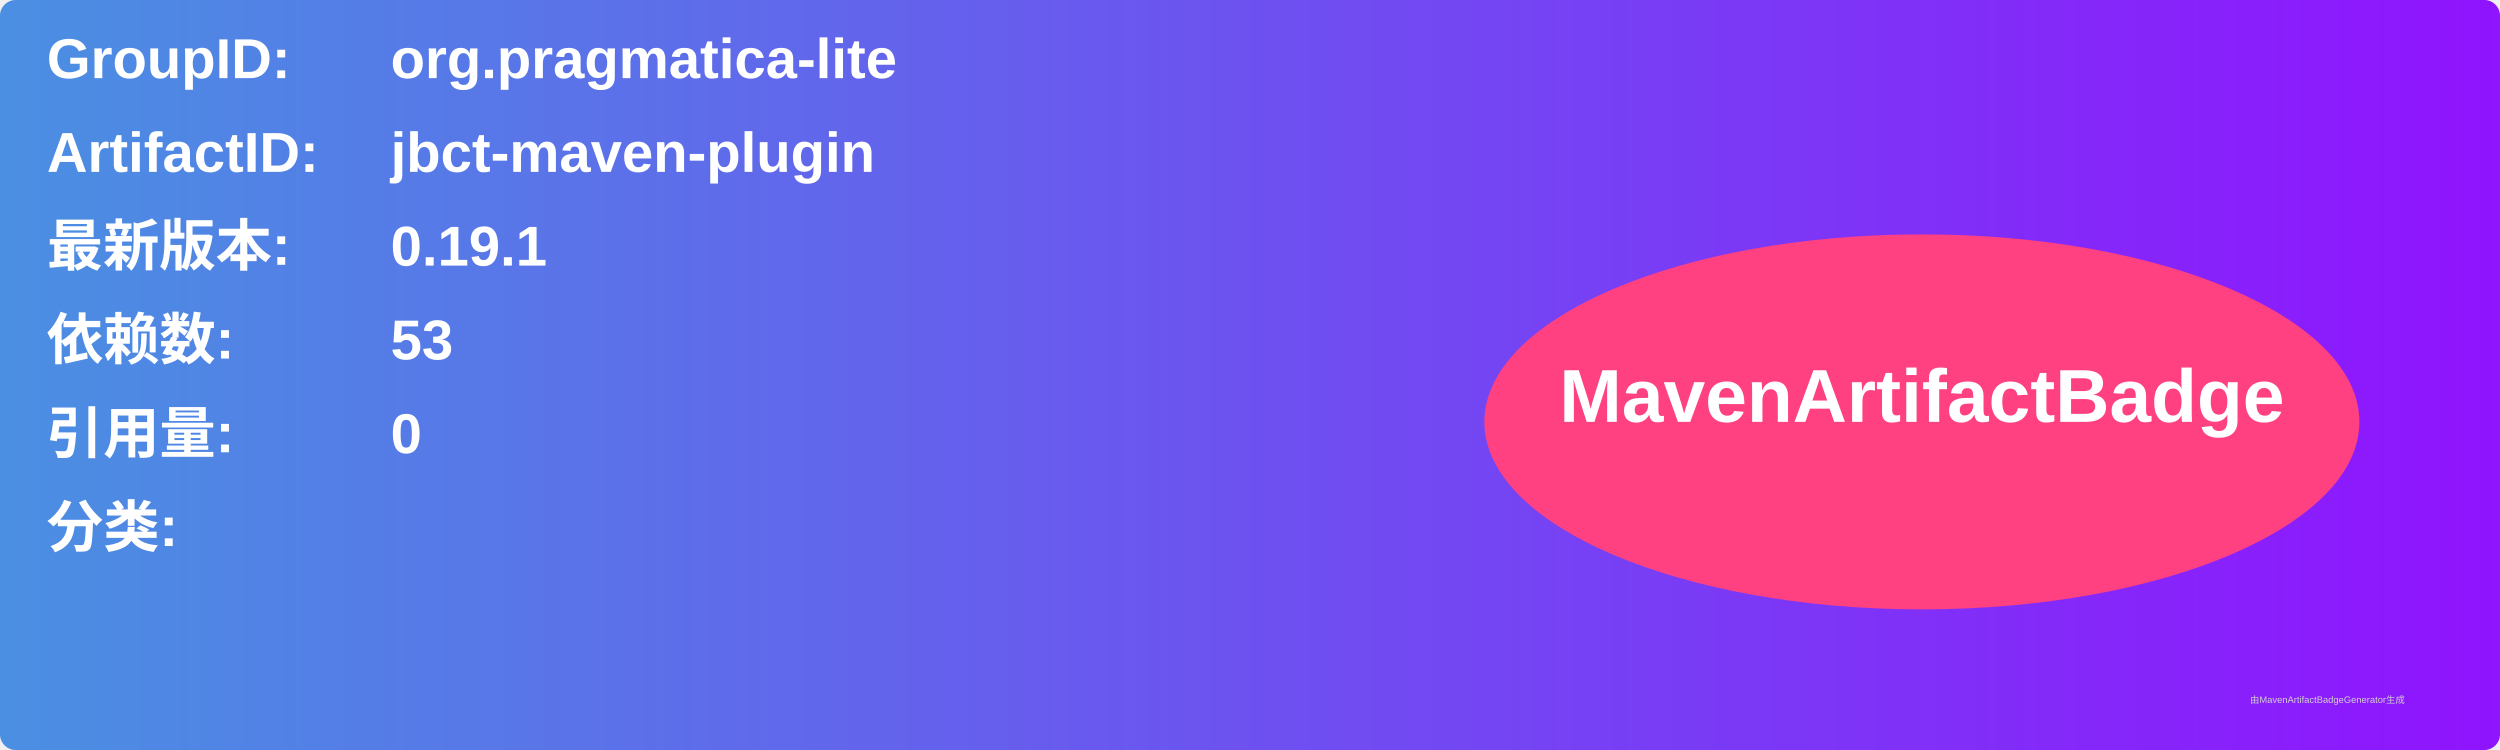
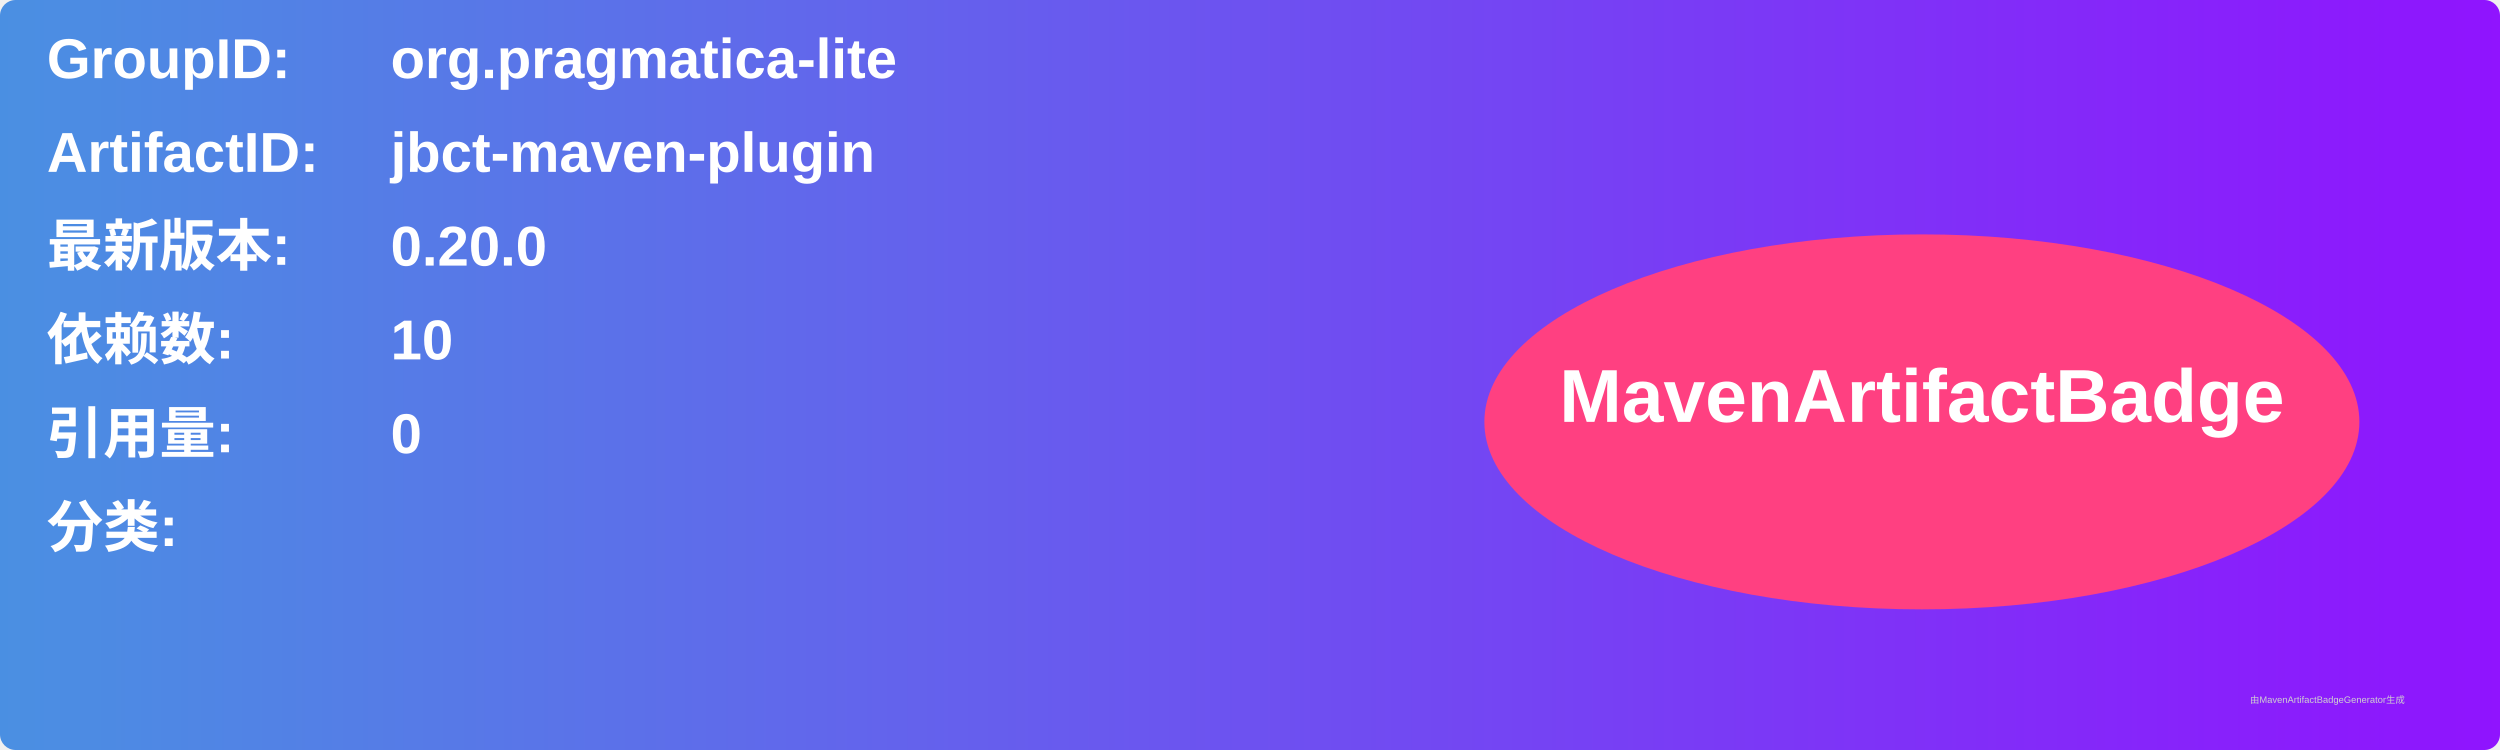
<svg xmlns="http://www.w3.org/2000/svg" width="800" height="240" viewBox="0 0 800 240">
  <linearGradient id="grad" x1="0%" y1="0%" x2="100%" y2="0%">
    <stop offset="0%" stop-color="#4a90e2" />
    <stop offset="100%" stop-color="#9013fe" />
  </linearGradient>
  <rect width="100%" height="100%" rx="5" ry="5" fill="url(#grad)" />
  <g transform="translate(15, 15)">
    <text x="0" y="10" font-family="Arial" font-size="18" fill="white" font-weight="bold" width="260">GroupID:</text>
    <text x="110" y="10" font-family="Arial" font-size="18" fill="white" font-weight="bold" width="460">org.pragmatica-lite</text>
    <text x="0" y="40" font-family="Arial" font-size="18" fill="white" font-weight="bold" width="260">ArtifactID:</text>
    <text x="110" y="40" font-family="Arial" font-size="18" fill="white" font-weight="bold" width="460">jbct-maven-plugin</text>
    <text x="0" y="70" font-family="Arial" font-size="18" fill="white" font-weight="bold">最新版本:</text>
    <text x="110" y="70" font-family="Arial" font-size="18" fill="white" font-weight="bold">
-       <tspan font-weight="bold">0.19.1</tspan>
+       <tspan font-weight="bold">0.20.0</tspan>
    </text>
    <text x="0" y="100" font-family="Arial" font-size="18" fill="white" font-weight="bold">依赖数: </text>
    <text x="110" y="100" font-family="Arial" font-size="18" fill="white">
-       <tspan font-weight="bold">53</tspan>
+       <tspan font-weight="bold">10</tspan>
    </text>
    <text x="0" y="130" font-family="Arial" font-size="18" fill="white" font-weight="bold">引用量: </text>
    <text x="110" y="130" font-family="Arial" font-size="18" fill="white">
      <tspan font-weight="bold">0</tspan>
    </text>
    <text x="0" y="160" font-family="Arial" font-size="18" fill="white" font-weight="bold">分类:</text>
    <text x="10" y="190" font-family="Arial" font-size="10" fill="white">
      <tspan font-weight="bold" />
    </text>
    <ellipse cx="600" cy="120" rx="140" ry="60" fill="#ff4081" />
    <text x="600" y="120" text-anchor="middle" font-family="Arial" font-size="24" fill="white" font-weight="bold">MavenArtifactBadge</text>
  </g>
  <text x="720" y="225" font-family="Arial" font-size="3" fill="#d0d0d0">由MavenArtifactBadgeGenerator生成</text>
</svg>
